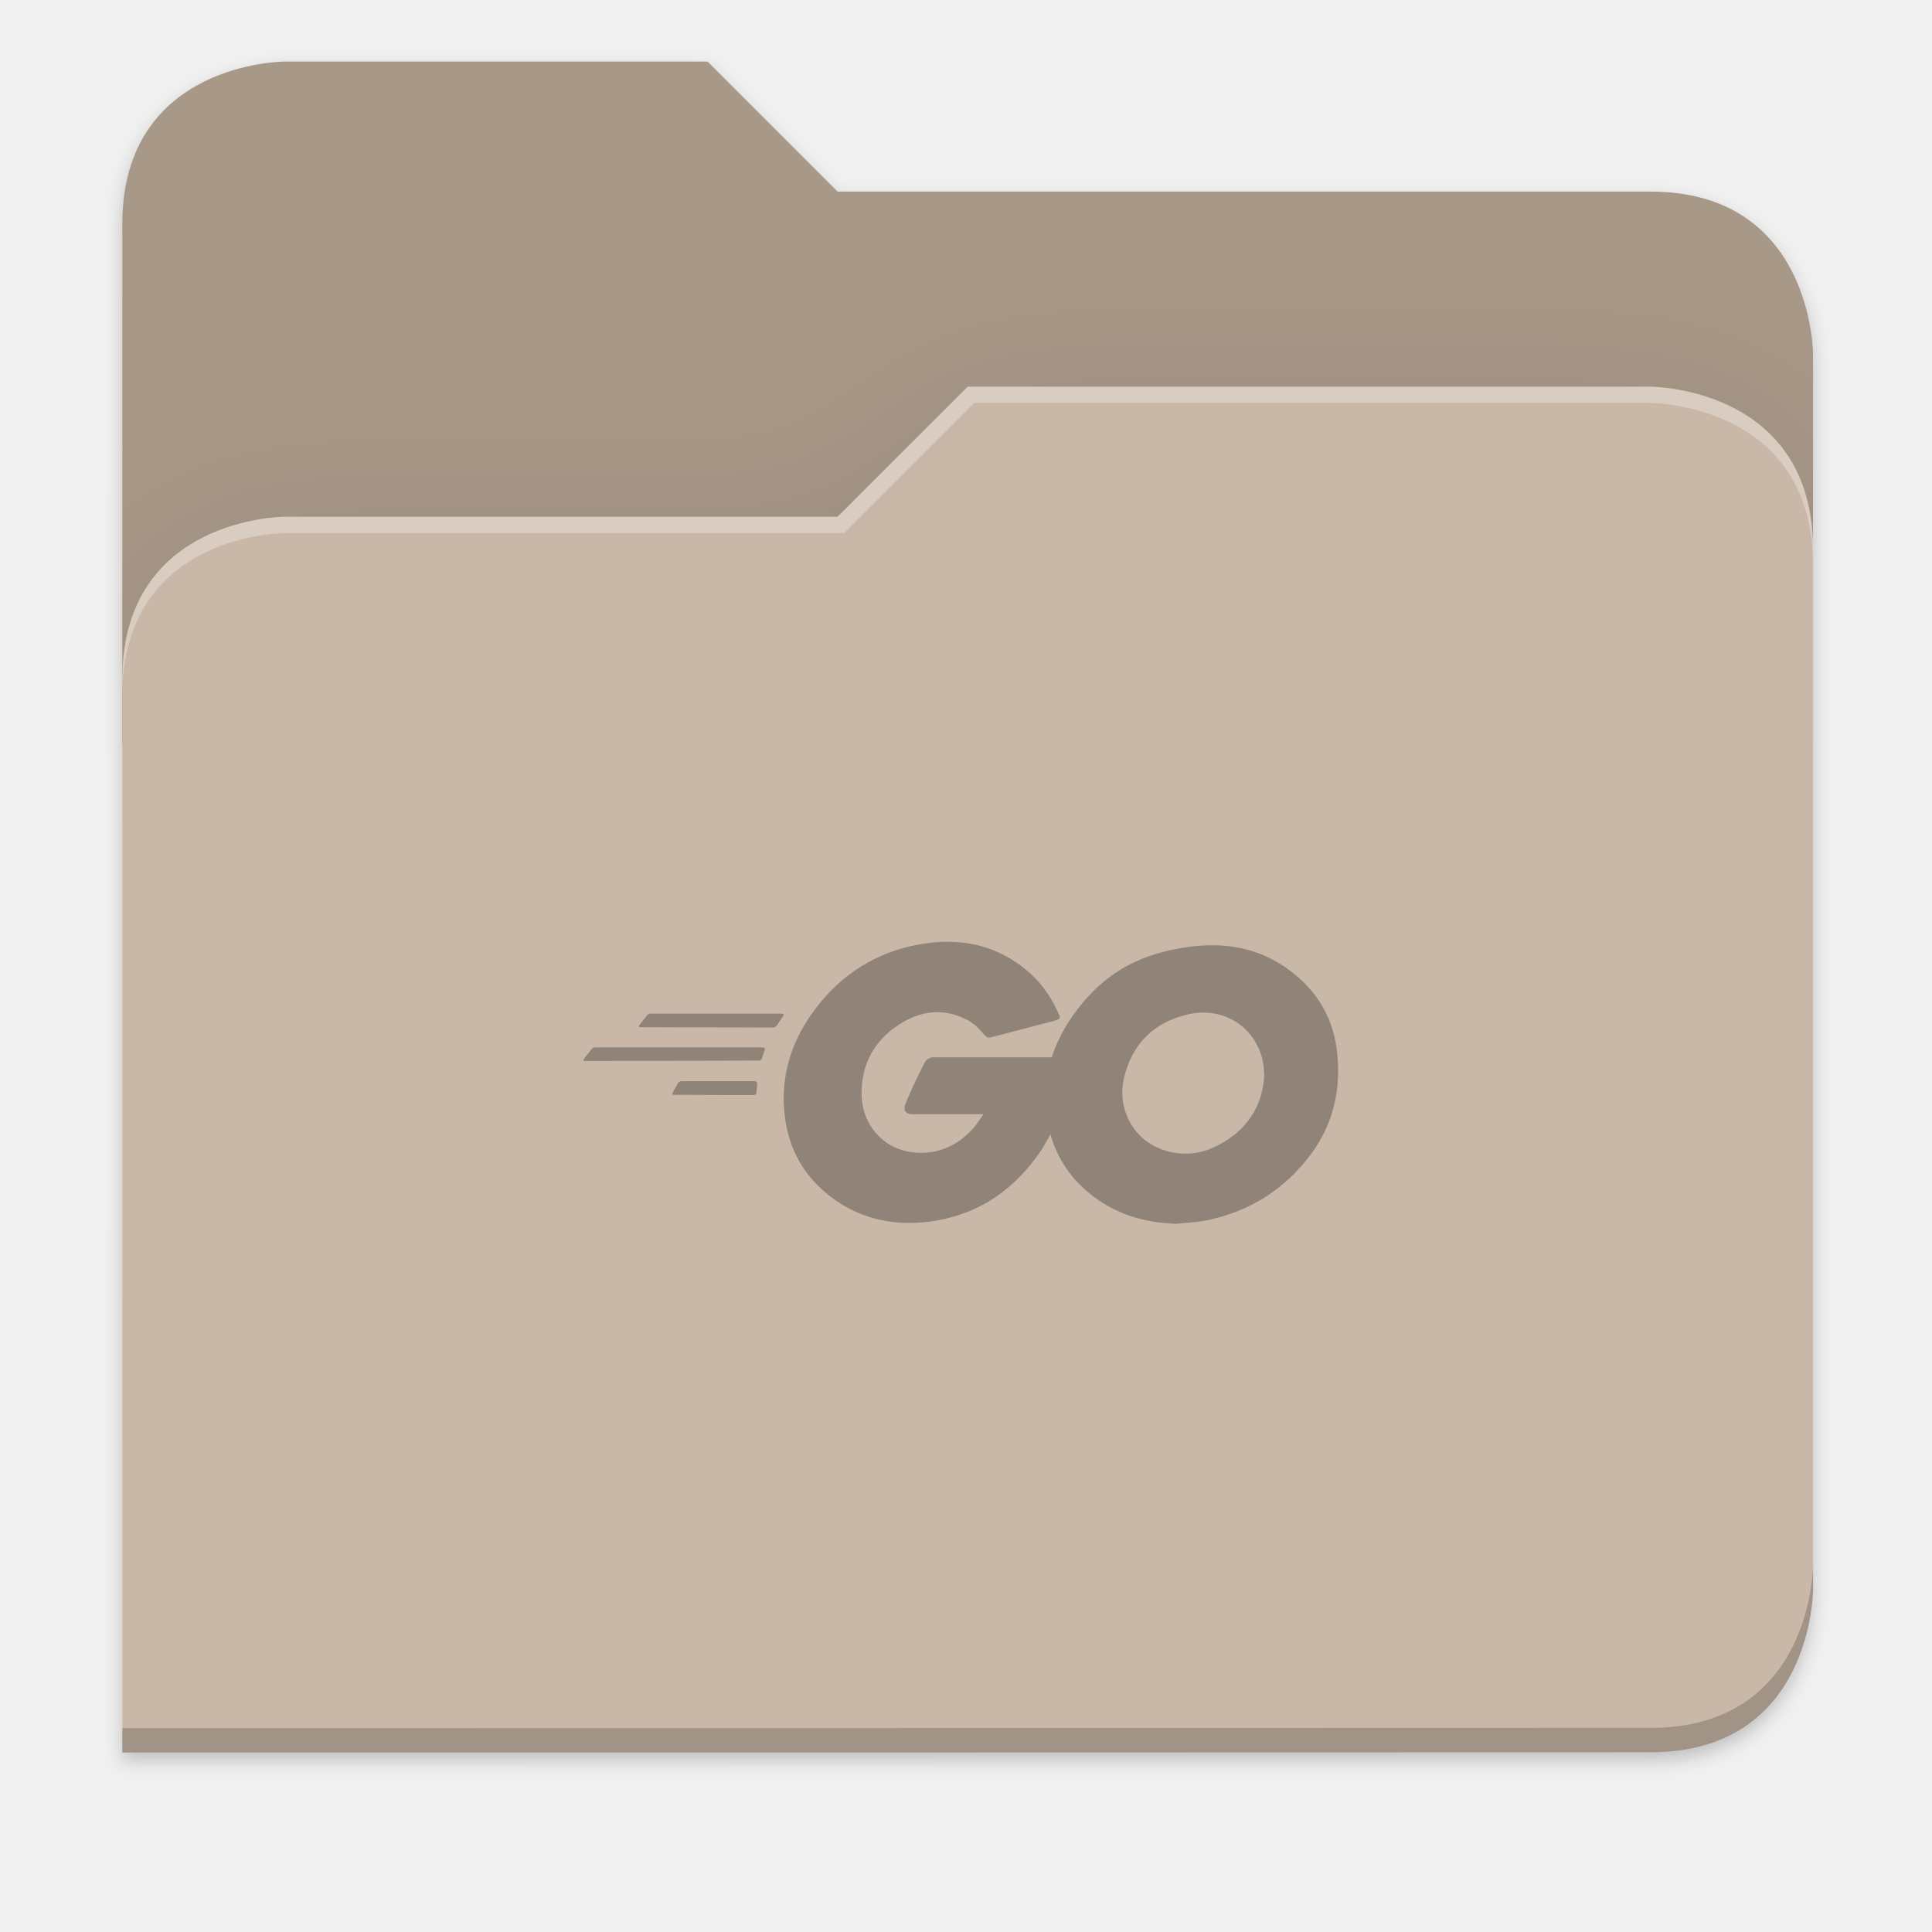
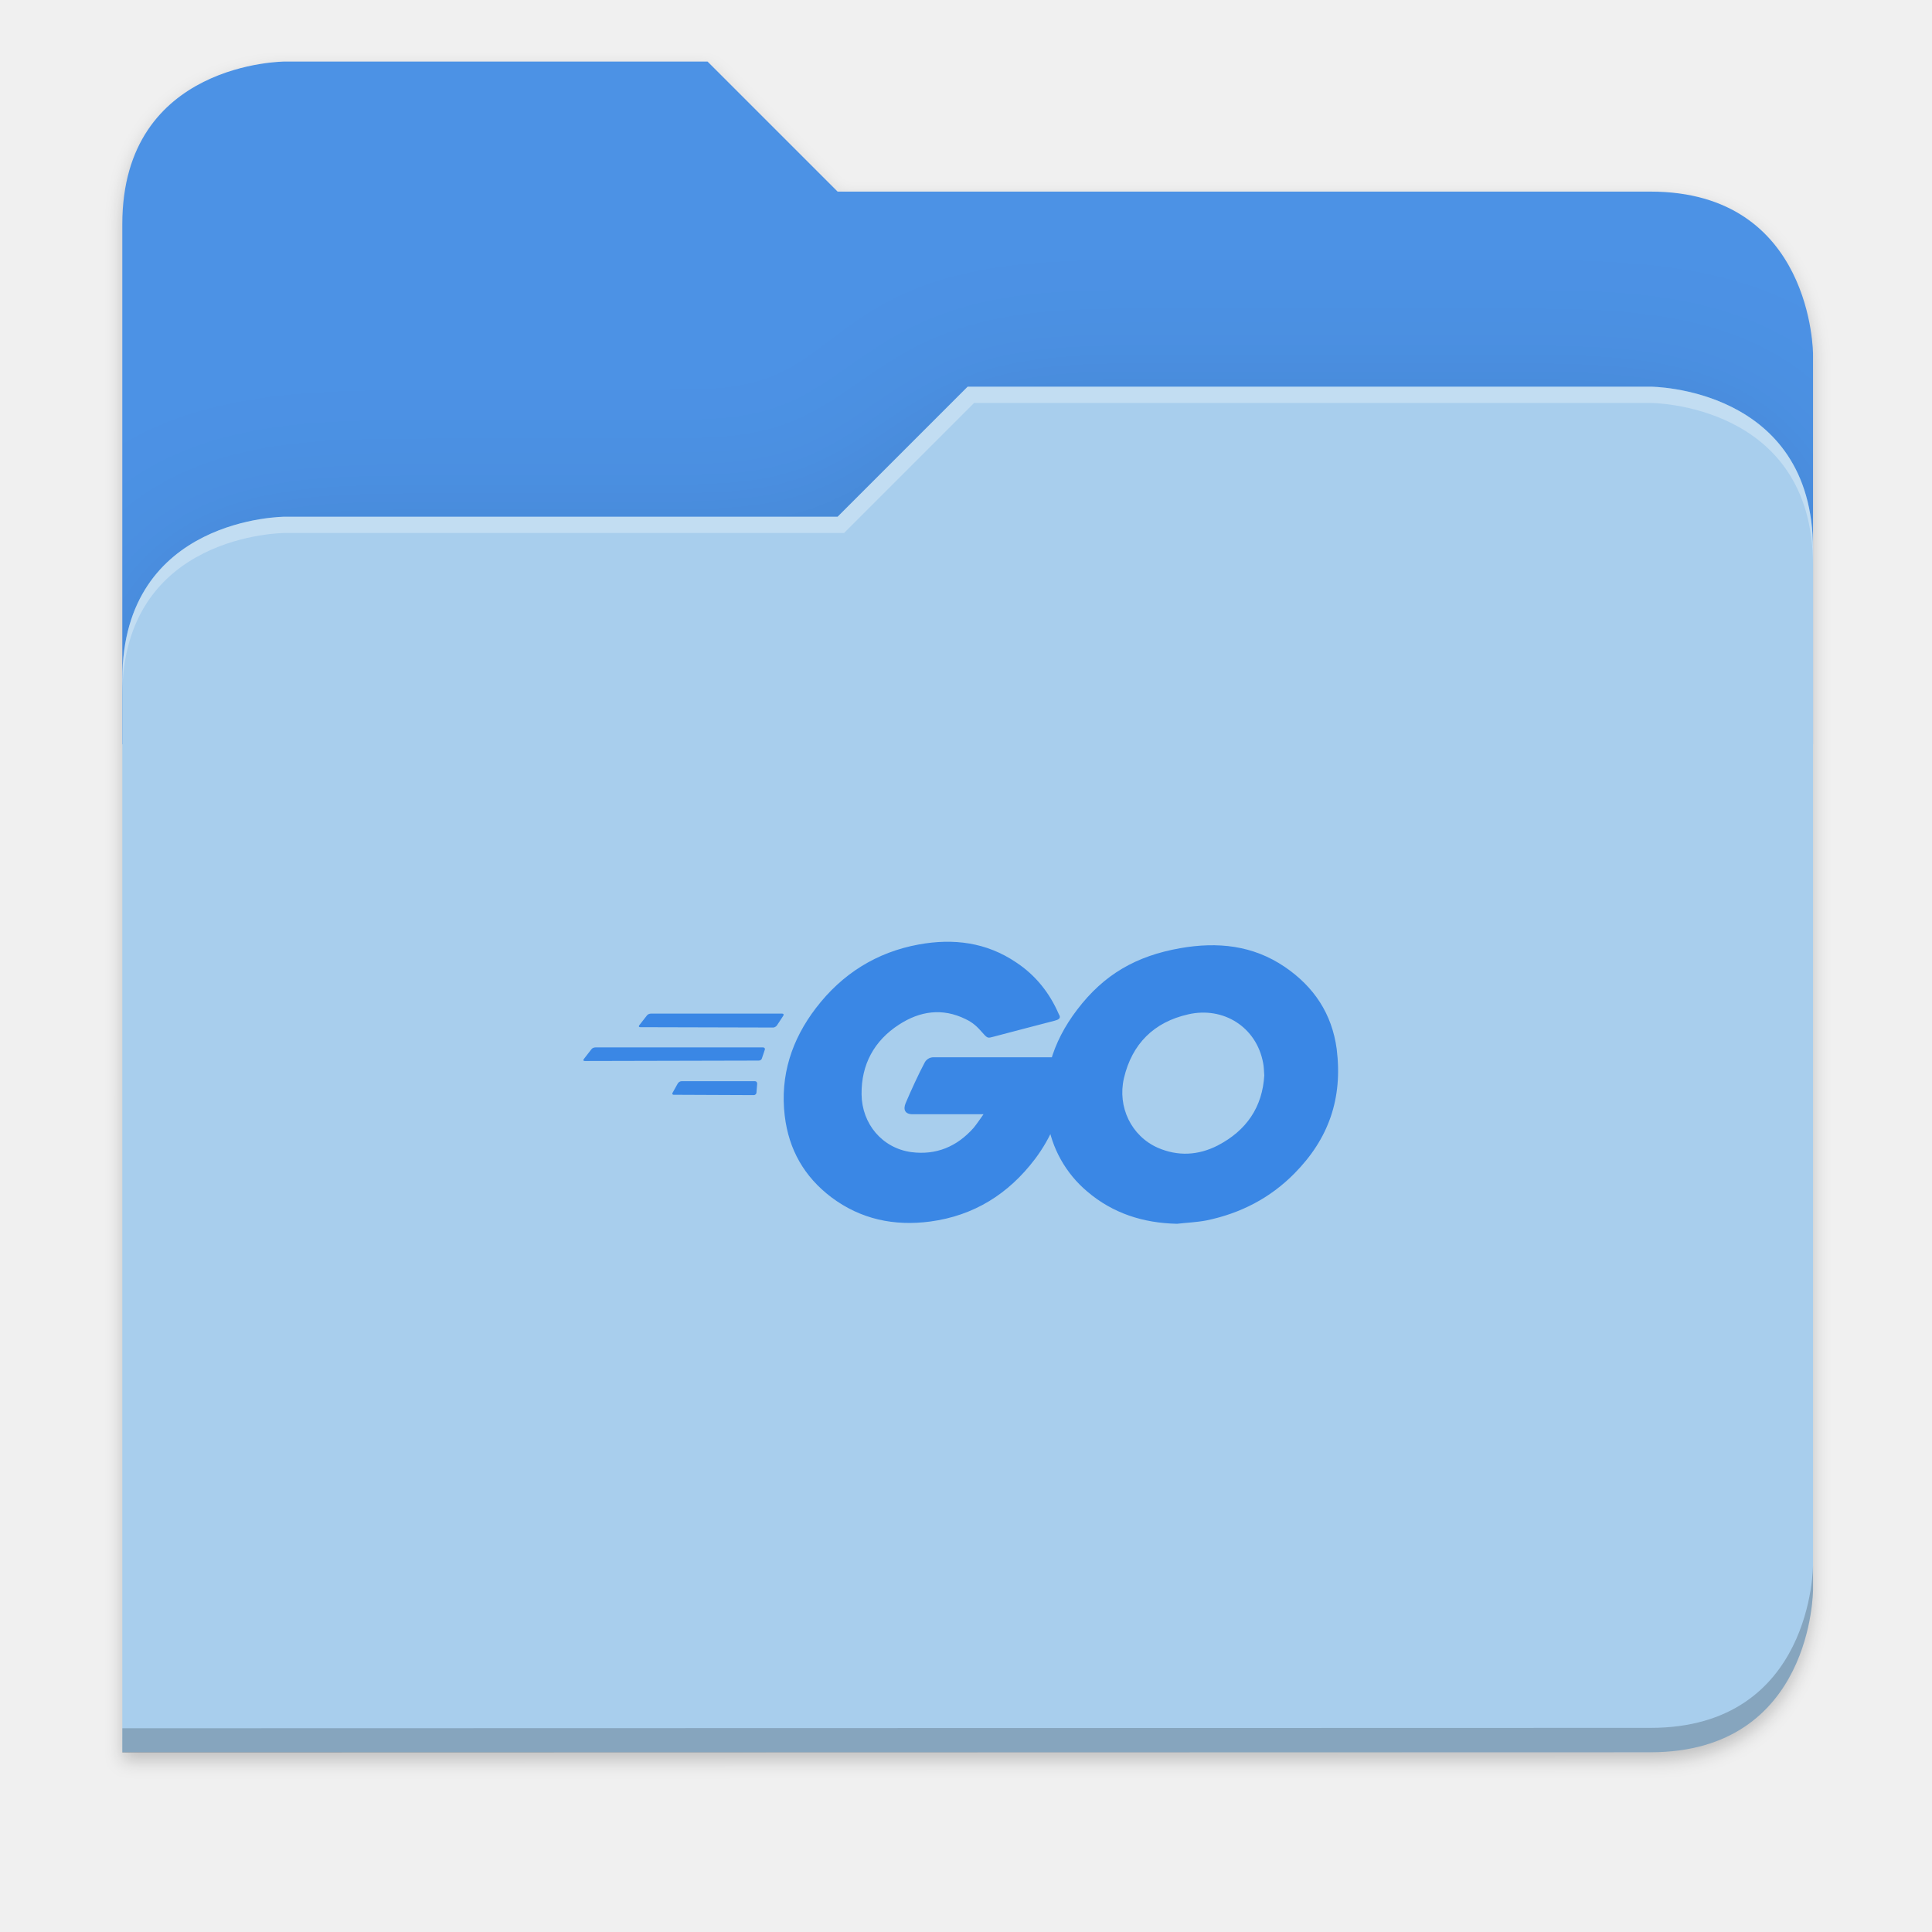
<svg xmlns="http://www.w3.org/2000/svg" width="256" height="256" version="1.1" viewBox="0 0 67.73 67.73">
  <defs>
    <filter id="drop_shadow" width="1.024" height="1.024" x="-.01" y="-.01" style="color-interpolation-filters:sRGB">
      <feGaussianBlur id="feGaussianBlur1304" stdDeviation="2.08" />
    </filter>
    <clipPath id="primary_shadow_clip" clipPathUnits="userSpaceOnUse">
-       <path style="fill:#c9b8a7" d="M 192,-164 H 88 c 0,0 -40,0 -40,40 V 4 h 416 v -96 c 0,0 0,-40 -40,-40 H 224 Z" />
+       <path style="fill:#a8ceed" d="M 192,-164 H 88 c 0,0 -40,0 -40,40 V 4 h 416 v -96 c 0,0 0,-40 -40,-40 H 224 Z" />
    </clipPath>
    <filter id="primary_shadow" width="1.217" height="1.269" x="-.11" y="-.13" style="color-interpolation-filters:sRGB">
      <feGaussianBlur id="feGaussianBlur1531" stdDeviation="18.8" />
    </filter>
  </defs>
  <path id="drop_shadow" fill="#000" filter="url(#drop_shadow)" opacity="0.2" d="m 88,-162 c 0,0 -40,0 -40,40 l -0.035,128 h 0.033 l -0.033,248.094 376.035,-0.094 c 40,0 40,-40 40,-40 v -208 -48 -48 c 0,0 0,-40 -40,-40 h -200 l -32,-32 z" transform="matrix(0.1424778,0,0,0.1424778,-2.550876,25.52451)" />
-   <path id="secondary" fill="#a89888" filter="none" opacity="1.0" d="m 24.805,2.158 h -14.818 c 0,0 -5.699,0 -5.699,5.699 v 18.237 h 59.271 v -13.678 c 0,0 0,-5.699 -5.699,-5.699 h -28.496 z" />
+   <path id="secondary" fill="#4c92e5" filter="none" opacity="1.0" d="m 24.805,2.158 h -14.818 c 0,0 -5.699,0 -5.699,5.699 v 18.237 h 59.271 v -13.678 c 0,0 0,-5.699 -5.699,-5.699 h -28.496 z" />
  <path id="primary_shadow" fill="#000" filter="url(#primary_shadow)" opacity="0.1" clip-path="url(#primary_shadow_clip)" d="m 256,-80 -32,32 h -136 c 0,0 -40,0 -40,40 v 264 h 376 c 40,0 40,-40 40,-40 v -256 c 0,-40 -40,-40 -40,-40 z" transform="matrix(0.1424778,0,0,0.1424778,-2.550862,25.5245)" />
-   <path id="primary" fill="#c9b8a7" filter="none" opacity="1.0" d="m 33.923,13.556 -4.559,4.559 h -19.377 c 0,0 -5.699,0 -5.699,5.699 v 37.614 h 53.572 c 5.699,0 5.699,-5.699 5.699,-5.699 v -36.474 c 0,-5.699 -5.699,-5.699 -5.699,-5.699 z" />
+   <path id="primary" fill="#a8ceed" filter="none" opacity="1.0" d="m 33.923,13.556 -4.559,4.559 h -19.377 c 0,0 -5.699,0 -5.699,5.699 v 37.614 h 53.572 c 5.699,0 5.699,-5.699 5.699,-5.699 v -36.474 c 0,-5.699 -5.699,-5.699 -5.699,-5.699 z" />
  <path id="highlighing_shadow" fill="#000" filter="none" opacity="0.2" d="m 63.559,54.875 c 0,0 0,5.699 -5.699,5.699 l -53.571,0.013 -5.69e-4,0.855 53.572,-0.013 c 5.699,0 5.699,-5.699 5.699,-5.699 z" />
  <path id="highlighting" fill="#ffffff" filter="none" opacity="0.3" d="m 33.923,13.556 -4.559,4.559 h -19.377 c 0,0 -5.699,0 -5.699,5.699 v 0.57 c 0,-5.699 5.699,-5.699 5.699,-5.699 h 19.604 l 4.559,-4.559 h 23.71 c 0,0 5.699,0 5.699,5.699 v -0.57 c 0,-5.699 -5.699,-5.699 -5.699,-5.699 z" />
-   <path id="go" fill="#908478" d="m22.448 36.01c-.052 0-.064-.025-.039-.065l.271-.347c.025-.038.089-.064.141-.064h4.599c.051 0 .064.039.038.077l-.219.334c-.025.04-.09.077-.129.077zm-1.945 1.185c-.052 0-.065-.025-.039-.064l.27-.348c.025-.039.09-.064.142-.064h5.873c.052 0 .077.039.064.077l-.103.308c-.013.052-.064.077-.116.077zm3.118 1.185c-.052 0-.065-.039-.039-.077l.18-.322c.025-.039.077-.077.129-.077h2.576c.052 0 .077.039.077.09l-.025.308c0 .052-.052.09-.09.09zm13.371-2.602c-.811.206-1.366.36-2.164.566-.194.051-.206.064-.375-.129-.192-.219-.334-.361-.604-.489-.812-.399-1.598-.283-2.331.193-.877.567-1.327 1.404-1.314 2.447.012 1.031.721 1.881 1.738 2.023.877.116 1.609-.193 2.19-.85.116-.142.218-.296.347-.477h-2.486c-.27 0-.335-.167-.245-.386.167-.399.476-1.069.657-1.404.028-.062.073-.115.13-.152.057-.037.124-.056.192-.055h4.688c-.025.348-.025.696-.077 1.044-.133.917-.497 1.786-1.056 2.525-.927 1.224-2.139 1.984-3.671 2.189-1.262.167-2.435-.077-3.465-.849-.954-.722-1.495-1.676-1.636-2.861-.167-1.404.245-2.667 1.095-3.775.915-1.197 2.125-1.958 3.607-2.228 1.21-.22 2.37-.077 3.413.63.683.452 1.172 1.069 1.495 1.817.077.116.025.181-.129.219zm4.264 7.124c-1.173-.026-2.242-.362-3.144-1.134-.75-.632-1.245-1.516-1.391-2.486-.231-1.455.167-2.744 1.044-3.89.941-1.237 2.074-1.881 3.607-2.151 1.314-.231 2.551-.104 3.671.657 1.018.694 1.649 1.636 1.817 2.872.218 1.74-.283 3.156-1.482 4.368-.85.863-1.894 1.403-3.092 1.648-.347.065-.694.077-1.03.117zm3.065-5.204c-.012-.167-.012-.297-.038-.425-.231-1.275-1.404-1.996-2.628-1.713-1.199.27-1.971 1.031-2.254 2.241-.231 1.005.258 2.023 1.185 2.435.709.308 1.417.27 2.1-.077 1.018-.529 1.571-1.353 1.636-2.461z" />
+   <path id="go" fill="#3a87e5" d="m22.448 36.01c-.052 0-.064-.025-.039-.065l.271-.347c.025-.038.089-.064.141-.064h4.599c.051 0 .064.039.038.077l-.219.334c-.025.04-.09.077-.129.077zm-1.945 1.185c-.052 0-.065-.025-.039-.064l.27-.348c.025-.039.09-.064.142-.064h5.873c.052 0 .077.039.064.077l-.103.308c-.013.052-.064.077-.116.077zm3.118 1.185c-.052 0-.065-.039-.039-.077l.18-.322c.025-.039.077-.077.129-.077h2.576c.052 0 .077.039.077.09l-.025.308c0 .052-.052.09-.09.09zm13.371-2.602c-.811.206-1.366.36-2.164.566-.194.051-.206.064-.375-.129-.192-.219-.334-.361-.604-.489-.812-.399-1.598-.283-2.331.193-.877.567-1.327 1.404-1.314 2.447.012 1.031.721 1.881 1.738 2.023.877.116 1.609-.193 2.19-.85.116-.142.218-.296.347-.477h-2.486c-.27 0-.335-.167-.245-.386.167-.399.476-1.069.657-1.404.028-.062.073-.115.13-.152.057-.037.124-.056.192-.055h4.688c-.025.348-.025.696-.077 1.044-.133.917-.497 1.786-1.056 2.525-.927 1.224-2.139 1.984-3.671 2.189-1.262.167-2.435-.077-3.465-.849-.954-.722-1.495-1.676-1.636-2.861-.167-1.404.245-2.667 1.095-3.775.915-1.197 2.125-1.958 3.607-2.228 1.21-.22 2.37-.077 3.413.63.683.452 1.172 1.069 1.495 1.817.077.116.025.181-.129.219zm4.264 7.124c-1.173-.026-2.242-.362-3.144-1.134-.75-.632-1.245-1.516-1.391-2.486-.231-1.455.167-2.744 1.044-3.89.941-1.237 2.074-1.881 3.607-2.151 1.314-.231 2.551-.104 3.671.657 1.018.694 1.649 1.636 1.817 2.872.218 1.74-.283 3.156-1.482 4.368-.85.863-1.894 1.403-3.092 1.648-.347.065-.694.077-1.03.117zm3.065-5.204c-.012-.167-.012-.297-.038-.425-.231-1.275-1.404-1.996-2.628-1.713-1.199.27-1.971 1.031-2.254 2.241-.231 1.005.258 2.023 1.185 2.435.709.308 1.417.27 2.1-.077 1.018-.529 1.571-1.353 1.636-2.461z" />
</svg>
